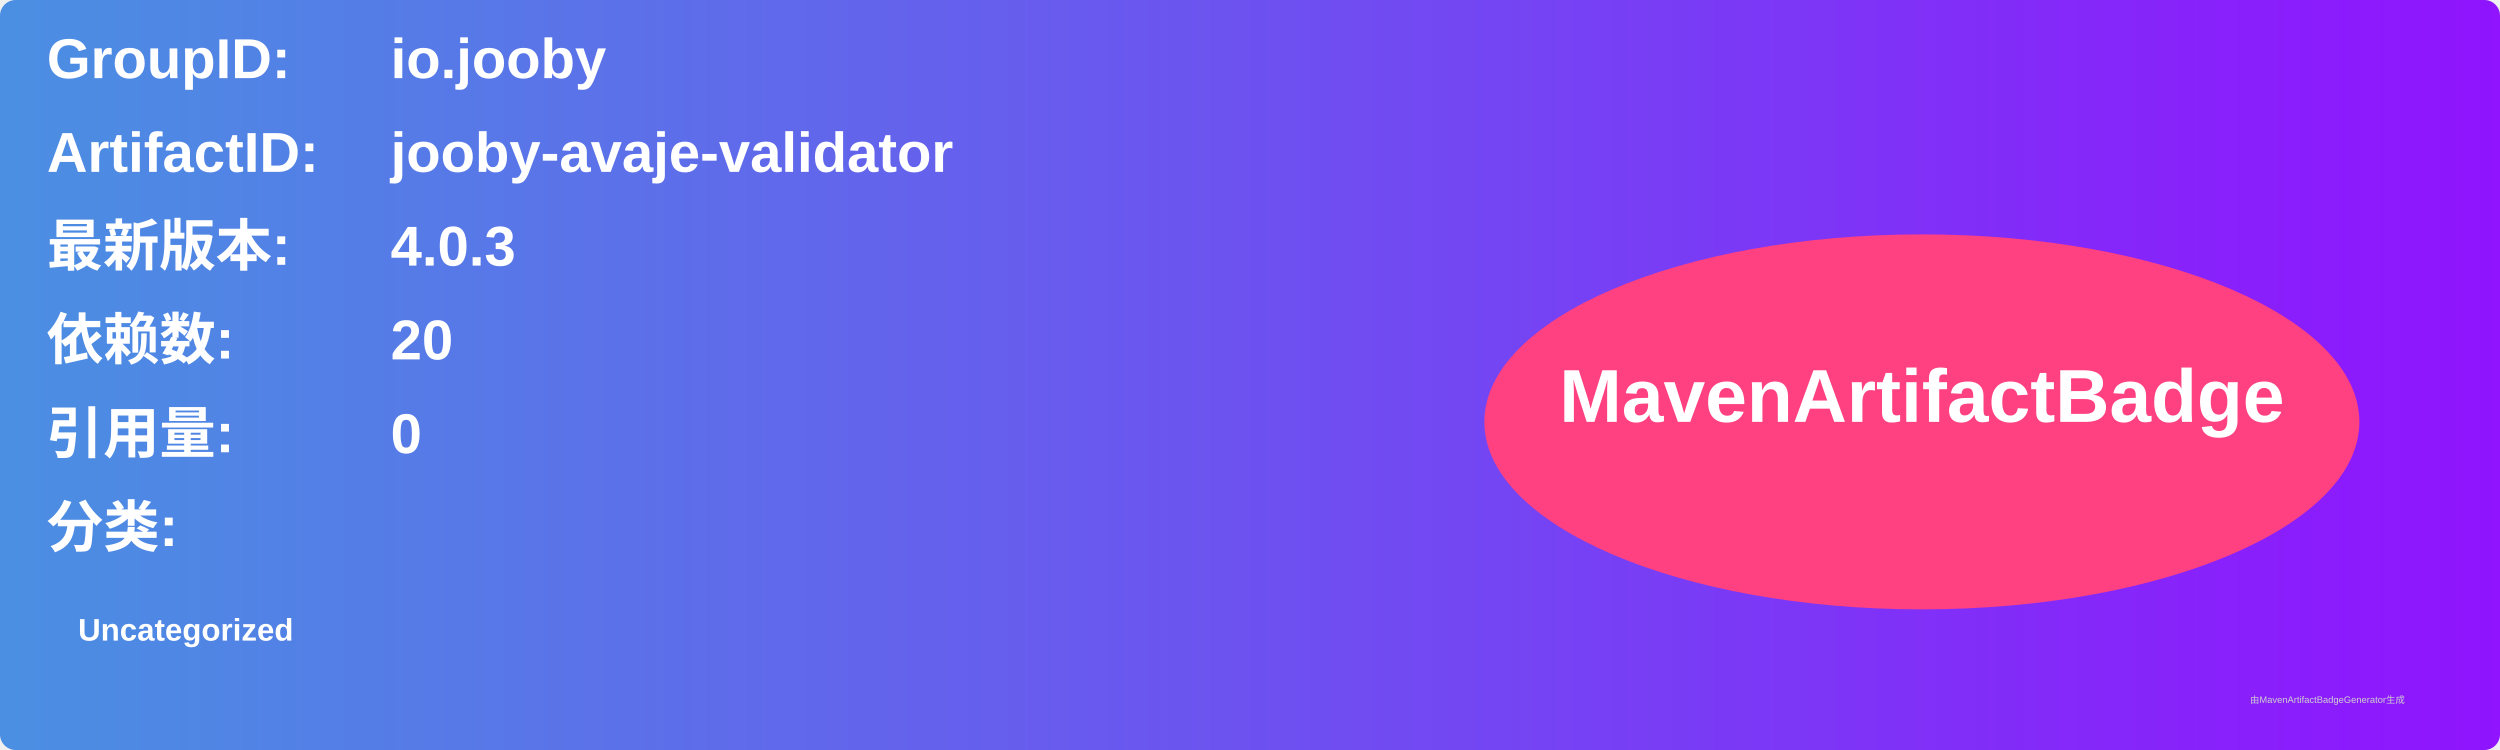
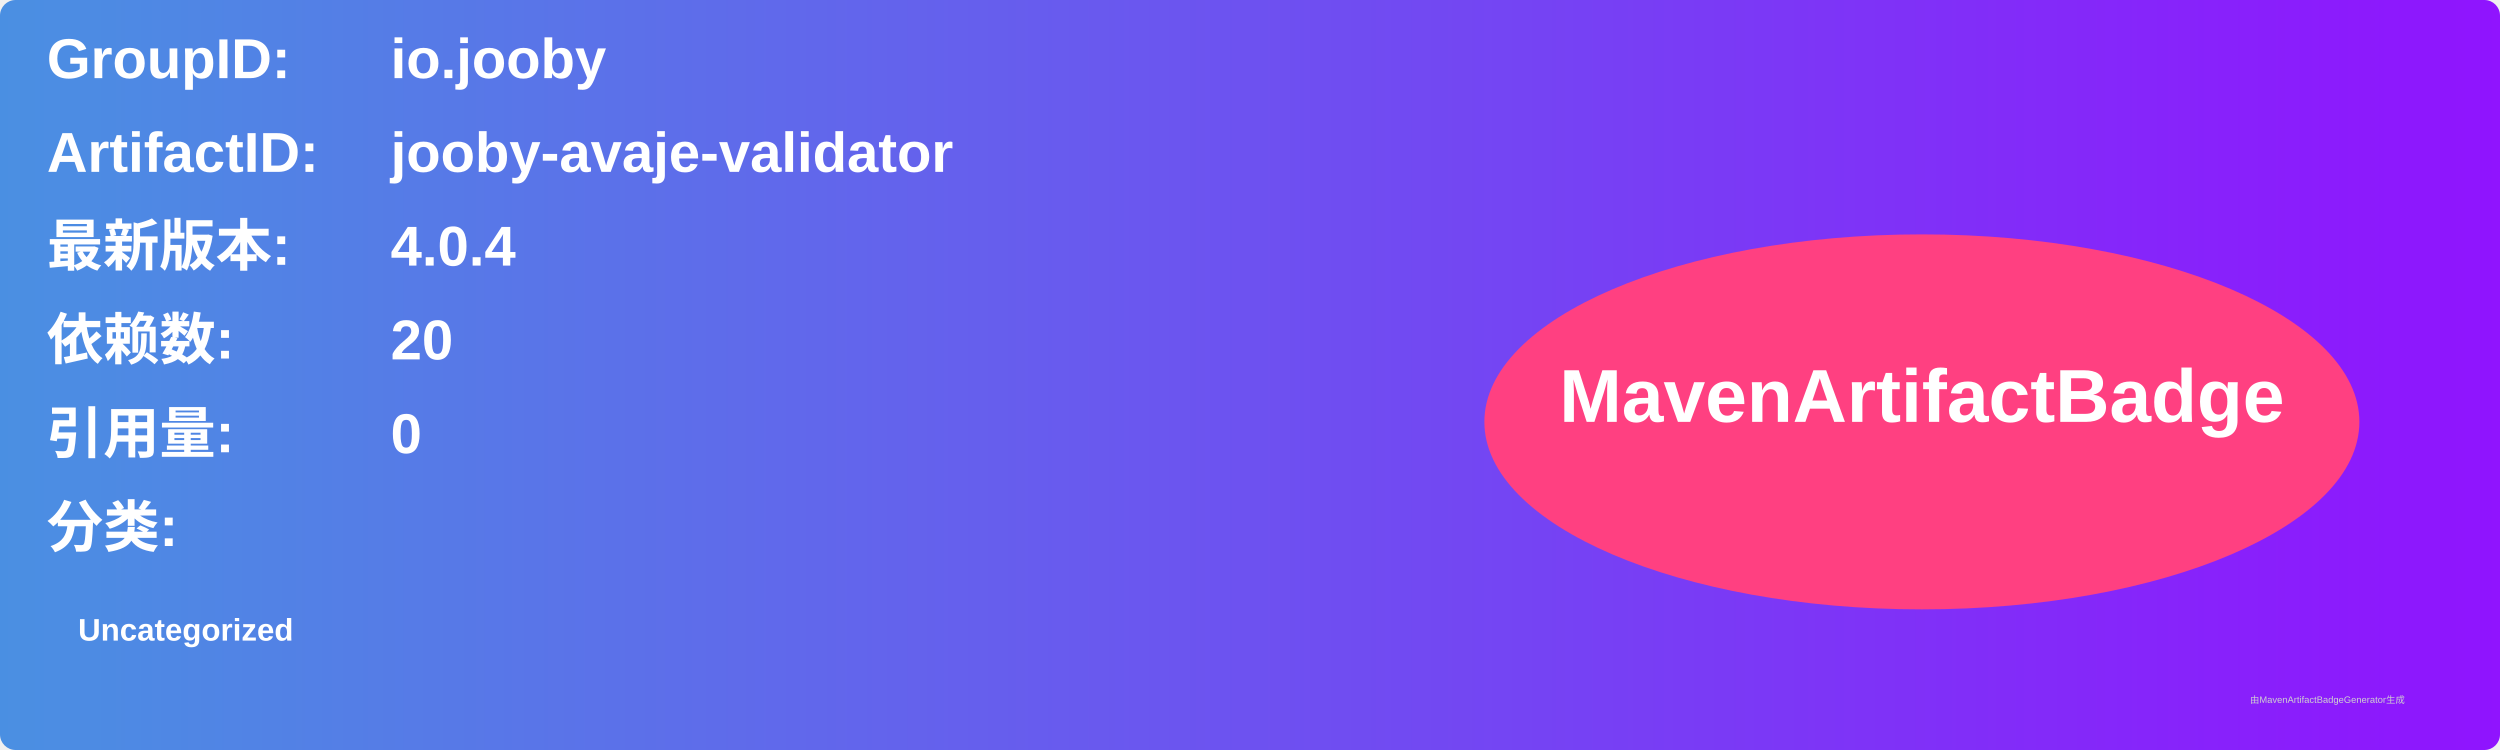
<svg xmlns="http://www.w3.org/2000/svg" width="800" height="240" viewBox="0 0 800 240">
  <linearGradient id="grad" x1="0%" y1="0%" x2="100%" y2="0%">
    <stop offset="0%" stop-color="#4a90e2" />
    <stop offset="100%" stop-color="#9013fe" />
  </linearGradient>
  <rect width="100%" height="100%" rx="5" ry="5" fill="url(#grad)" />
  <g transform="translate(15, 15)">
    <text x="0" y="10" font-family="Arial" font-size="18" fill="white" font-weight="bold" width="260">GroupID:</text>
    <text x="110" y="10" font-family="Arial" font-size="18" fill="white" font-weight="bold" width="460">io.jooby</text>
    <text x="0" y="40" font-family="Arial" font-size="18" fill="white" font-weight="bold" width="260">ArtifactID:</text>
    <text x="110" y="40" font-family="Arial" font-size="18" fill="white" font-weight="bold" width="460">jooby-avaje-validator</text>
    <text x="0" y="70" font-family="Arial" font-size="18" fill="white" font-weight="bold">最新版本:</text>
    <text x="110" y="70" font-family="Arial" font-size="18" fill="white" font-weight="bold">
-       <tspan font-weight="bold">4.0.3</tspan>
+       <tspan font-weight="bold">4.0.4</tspan>
    </text>
    <text x="0" y="100" font-family="Arial" font-size="18" fill="white" font-weight="bold">依赖数: </text>
    <text x="110" y="100" font-family="Arial" font-size="18" fill="white">
      <tspan font-weight="bold">20</tspan>
    </text>
    <text x="0" y="130" font-family="Arial" font-size="18" fill="white" font-weight="bold">引用量: </text>
    <text x="110" y="130" font-family="Arial" font-size="18" fill="white">
      <tspan font-weight="bold">0</tspan>
    </text>
    <text x="0" y="160" font-family="Arial" font-size="18" fill="white" font-weight="bold">分类:</text>
    <text x="10" y="190" font-family="Arial" font-size="10" fill="white">
      <tspan font-weight="bold">Uncategorized</tspan>
    </text>
    <ellipse cx="600" cy="120" rx="140" ry="60" fill="#ff4081" />
    <text x="600" y="120" text-anchor="middle" font-family="Arial" font-size="24" fill="white" font-weight="bold">MavenArtifactBadge</text>
  </g>
  <text x="720" y="225" font-family="Arial" font-size="3" fill="#d0d0d0">由MavenArtifactBadgeGenerator生成</text>
</svg>
